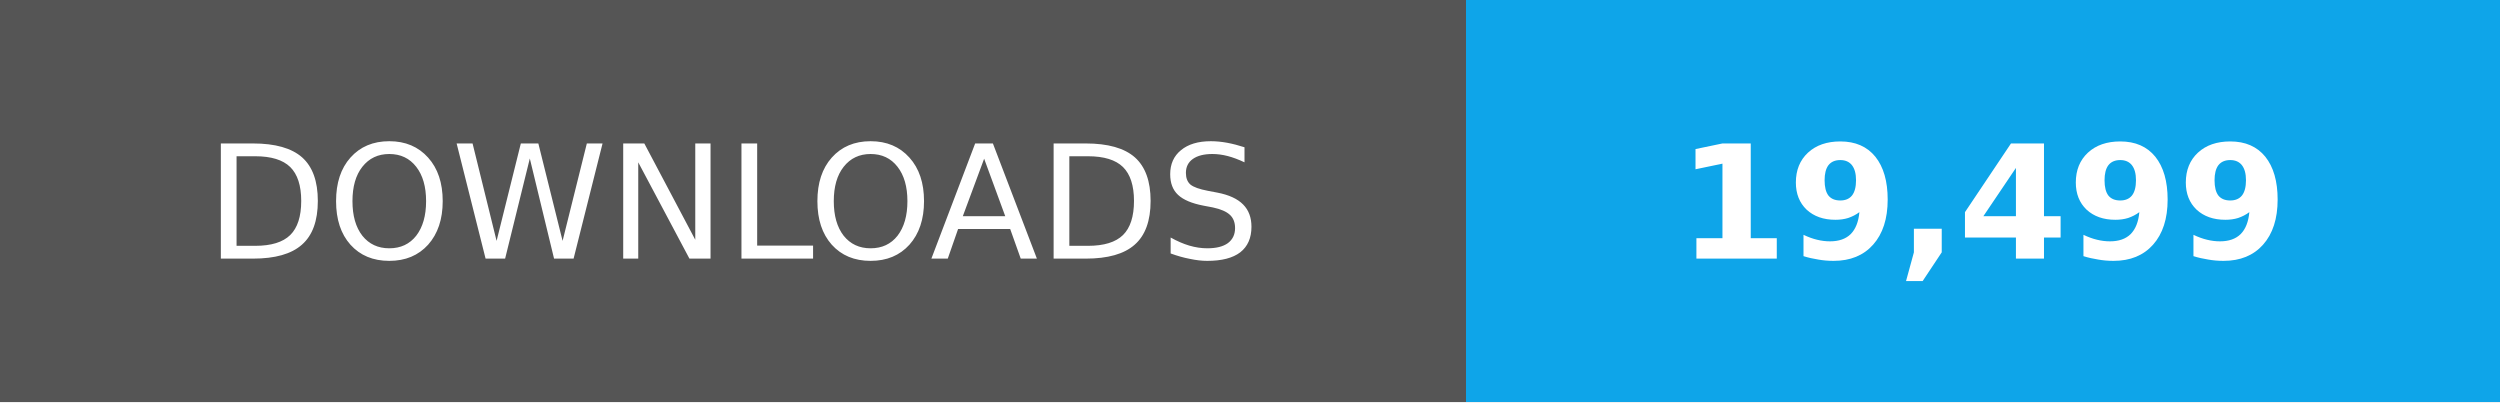
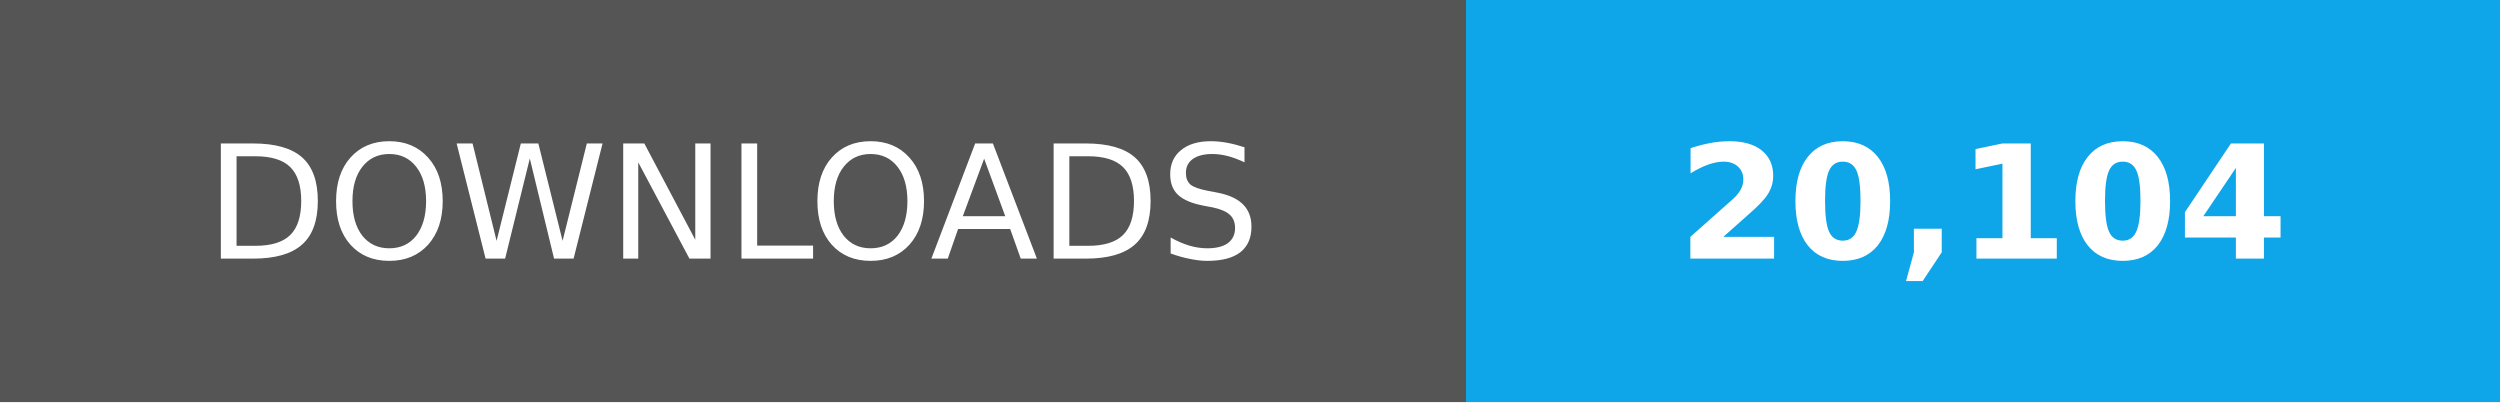
- <svg xmlns="http://www.w3.org/2000/svg" width="174" height="28" role="img" aria-label="Total downloads: 19,499">
+ <svg xmlns="http://www.w3.org/2000/svg" width="174" height="28" role="img" aria-label="Total downloads: 20,104">
  <g shape-rendering="crispEdges">
    <path fill="#555" d="M0 0h102v28H0z" />
    <path fill="#0ea5e9" d="M102 0h72v28H102z" />
  </g>
  <g fill="#fff" text-anchor="middle" font-family="Verdana,Geneva,DejaVu Sans,sans-serif" font-size="11">
    <text x="51" y="18">DOWNLOADS</text>
-     <text x="138.0" y="18" font-weight="bold">19,499</text>
+     <text x="138.0" y="18" font-weight="bold">20,104</text>
  </g>
</svg>
